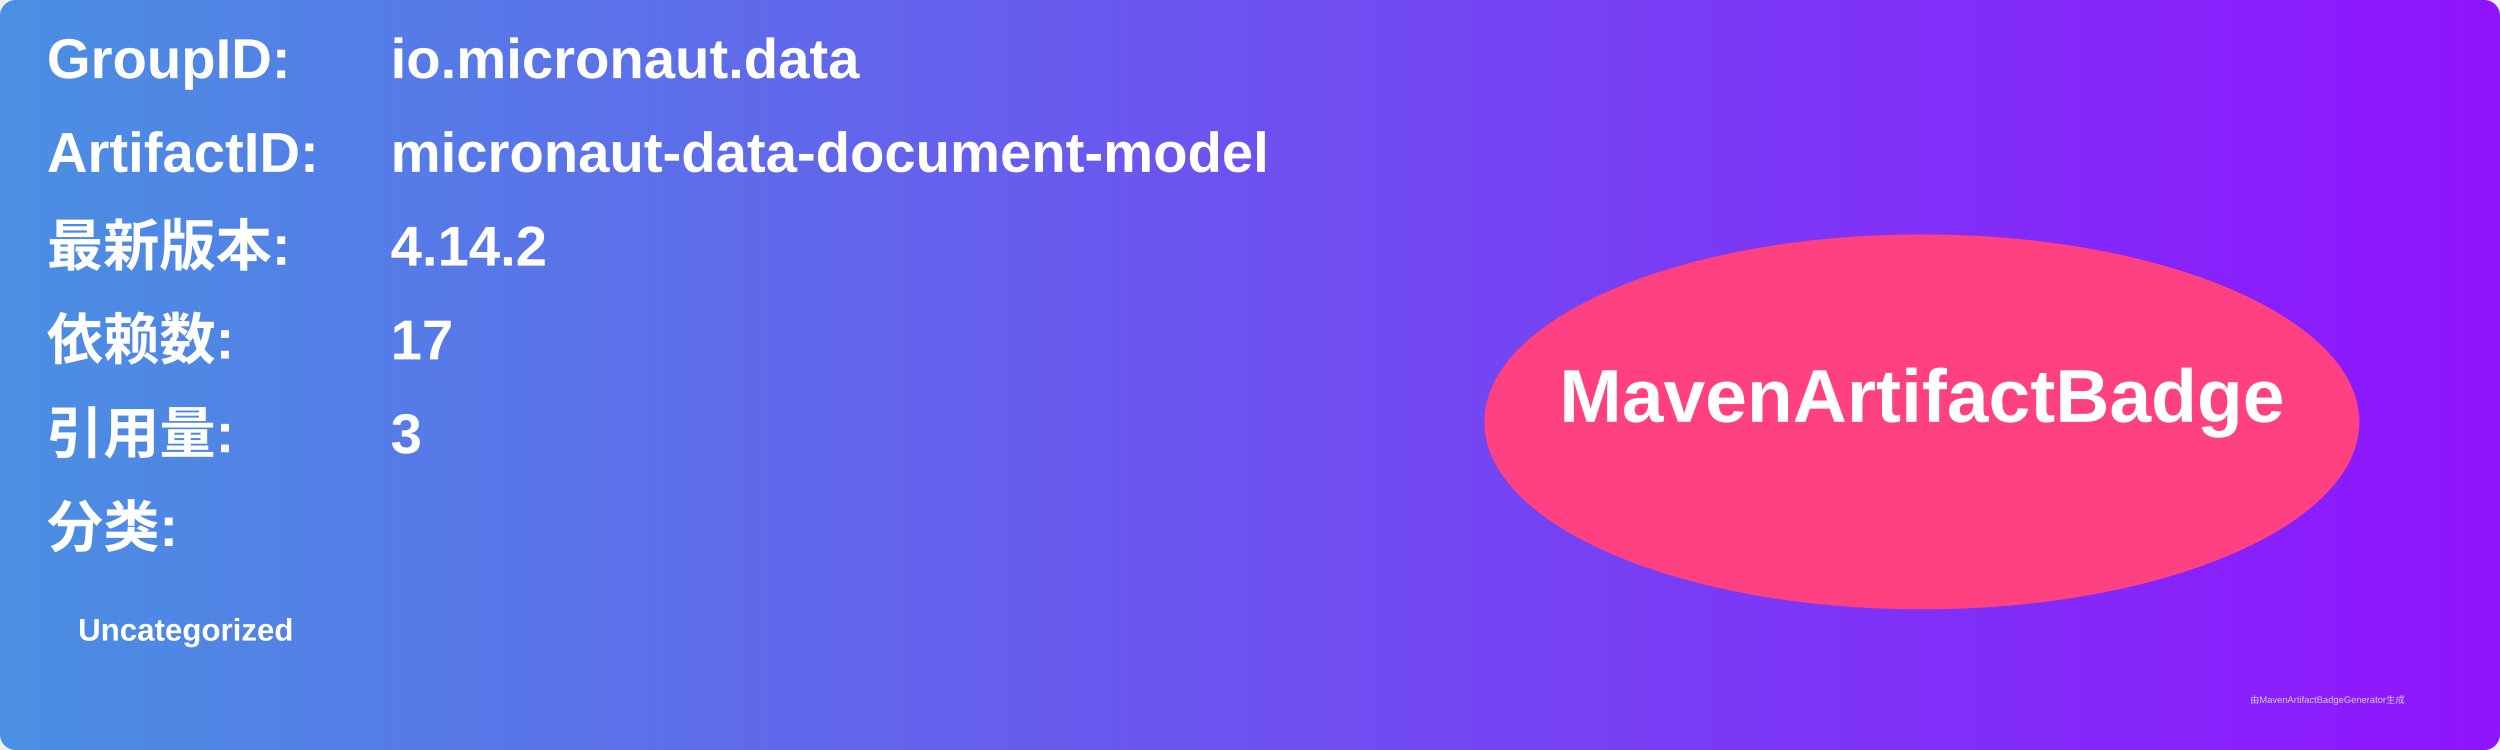
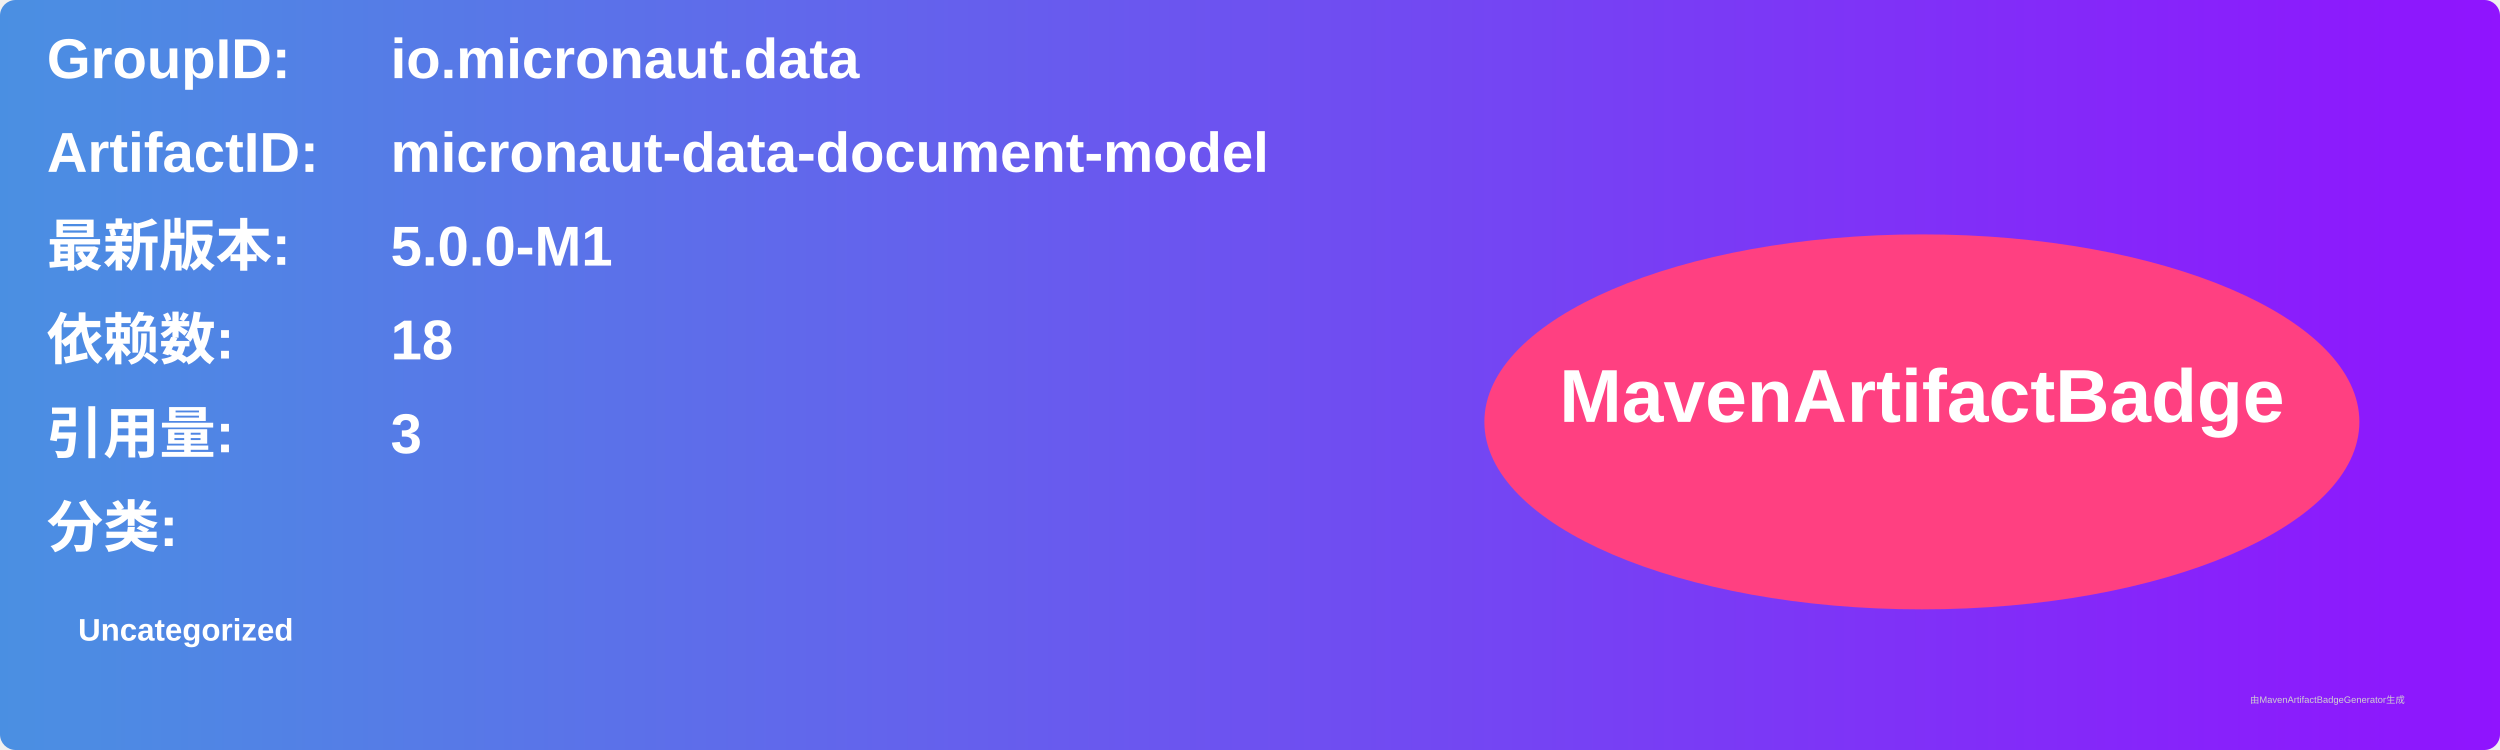
<svg xmlns="http://www.w3.org/2000/svg" width="800" height="240" viewBox="0 0 800 240">
  <linearGradient id="grad" x1="0%" y1="0%" x2="100%" y2="0%">
    <stop offset="0%" stop-color="#4a90e2" />
    <stop offset="100%" stop-color="#9013fe" />
  </linearGradient>
  <rect width="100%" height="100%" rx="5" ry="5" fill="url(#grad)" />
  <g transform="translate(15, 15)">
    <text x="0" y="10" font-family="Arial" font-size="18" fill="white" font-weight="bold" width="260">GroupID:</text>
    <text x="110" y="10" font-family="Arial" font-size="18" fill="white" font-weight="bold" width="460">io.micronaut.data</text>
    <text x="0" y="40" font-family="Arial" font-size="18" fill="white" font-weight="bold" width="260">ArtifactID:</text>
    <text x="110" y="40" font-family="Arial" font-size="18" fill="white" font-weight="bold" width="460">micronaut-data-document-model</text>
    <text x="0" y="70" font-family="Arial" font-size="18" fill="white" font-weight="bold">最新版本:</text>
    <text x="110" y="70" font-family="Arial" font-size="18" fill="white" font-weight="bold">
-       <tspan font-weight="bold">4.14.2</tspan>
+       <tspan font-weight="bold">5.0.0-M1</tspan>
    </text>
    <text x="0" y="100" font-family="Arial" font-size="18" fill="white" font-weight="bold">依赖数: </text>
    <text x="110" y="100" font-family="Arial" font-size="18" fill="white">
-       <tspan font-weight="bold">17</tspan>
+       <tspan font-weight="bold">18</tspan>
    </text>
    <text x="0" y="130" font-family="Arial" font-size="18" fill="white" font-weight="bold">引用量: </text>
    <text x="110" y="130" font-family="Arial" font-size="18" fill="white">
      <tspan font-weight="bold">3</tspan>
    </text>
    <text x="0" y="160" font-family="Arial" font-size="18" fill="white" font-weight="bold">分类:</text>
    <text x="10" y="190" font-family="Arial" font-size="10" fill="white">
      <tspan font-weight="bold">Uncategorized</tspan>
    </text>
    <ellipse cx="600" cy="120" rx="140" ry="60" fill="#ff4081" />
    <text x="600" y="120" text-anchor="middle" font-family="Arial" font-size="24" fill="white" font-weight="bold">MavenArtifactBadge</text>
  </g>
  <text x="720" y="225" font-family="Arial" font-size="3" fill="#d0d0d0">由MavenArtifactBadgeGenerator生成</text>
</svg>
